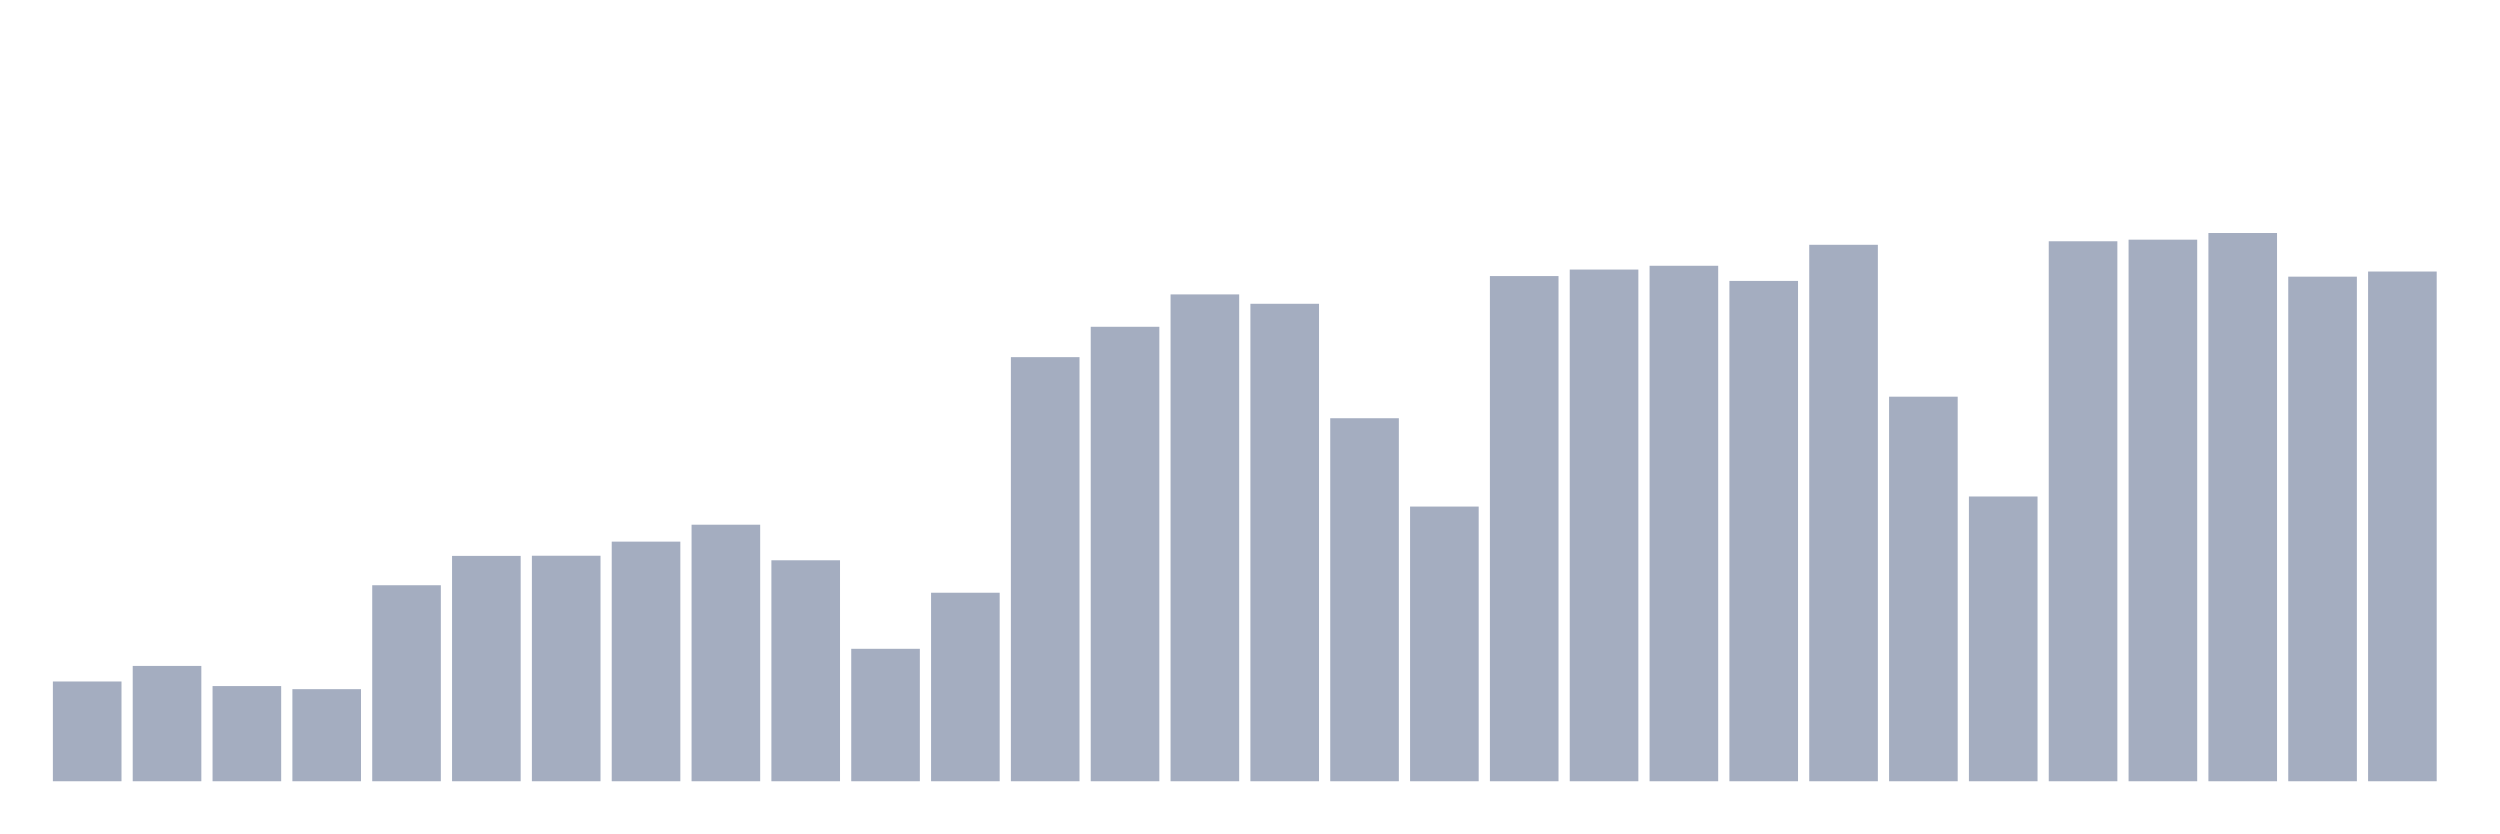
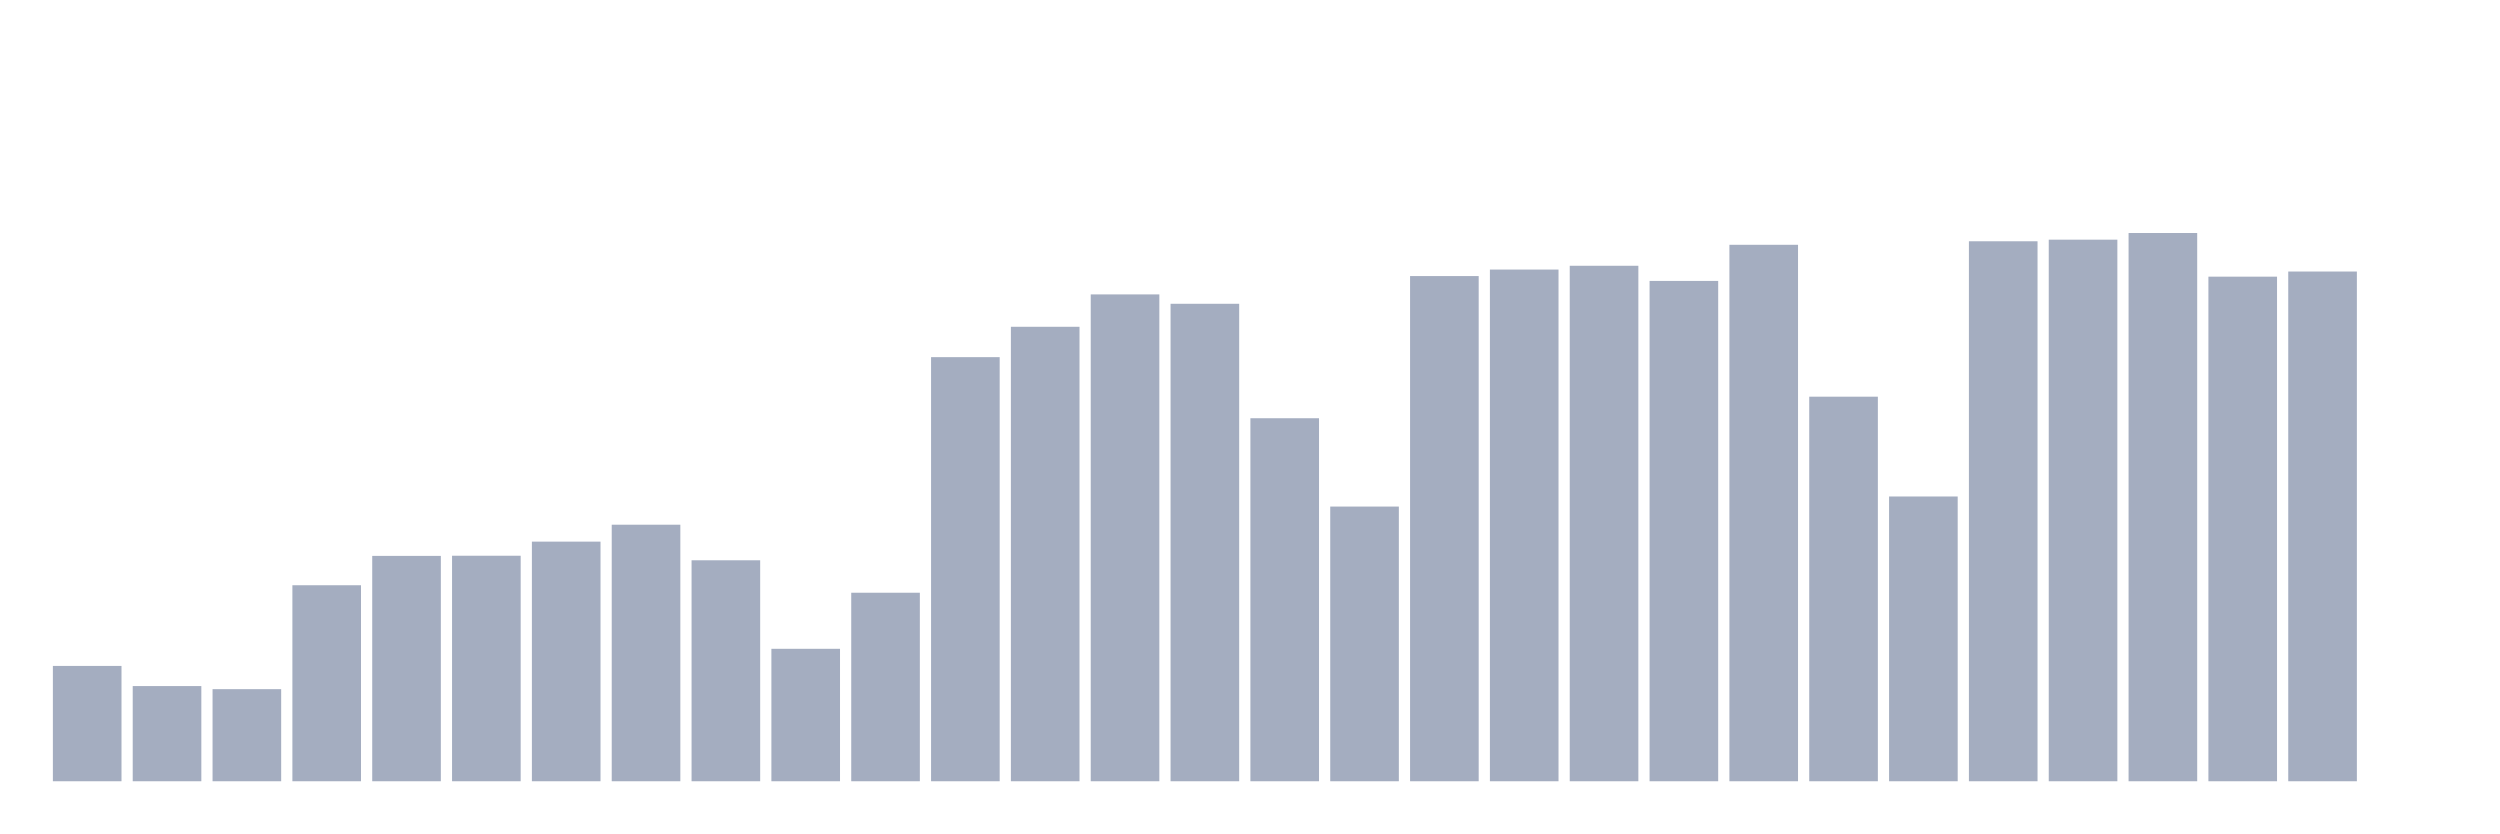
<svg xmlns="http://www.w3.org/2000/svg" viewBox="0 0 480 160">
  <g transform="translate(10,10)">
-     <rect class="bar" x="0.153" width="13.175" y="120.845" height="19.155" fill="rgb(164,173,192)" />
-     <rect class="bar" x="15.482" width="13.175" y="117.858" height="22.142" fill="rgb(164,173,192)" />
-     <rect class="bar" x="30.81" width="13.175" y="121.725" height="18.275" fill="rgb(164,173,192)" />
-     <rect class="bar" x="46.138" width="13.175" y="122.319" height="17.681" fill="rgb(164,173,192)" />
-     <rect class="bar" x="61.466" width="13.175" y="102.367" height="37.633" fill="rgb(164,173,192)" />
-     <rect class="bar" x="76.794" width="13.175" y="96.732" height="43.268" fill="rgb(164,173,192)" />
-     <rect class="bar" x="92.123" width="13.175" y="96.701" height="43.299" fill="rgb(164,173,192)" />
-     <rect class="bar" x="107.451" width="13.175" y="93.993" height="46.007" fill="rgb(164,173,192)" />
-     <rect class="bar" x="122.779" width="13.175" y="90.743" height="49.257" fill="rgb(164,173,192)" />
-     <rect class="bar" x="138.107" width="13.175" y="97.574" height="42.426" fill="rgb(164,173,192)" />
-     <rect class="bar" x="153.436" width="13.175" y="114.57" height="25.43" fill="rgb(164,173,192)" />
-     <rect class="bar" x="168.764" width="13.175" y="103.804" height="36.196" fill="rgb(164,173,192)" />
-     <rect class="bar" x="184.092" width="13.175" y="58.572" height="81.428" fill="rgb(164,173,192)" />
-     <rect class="bar" x="199.42" width="13.175" y="52.741" height="87.259" fill="rgb(164,173,192)" />
-     <rect class="bar" x="214.748" width="13.175" y="46.526" height="93.474" fill="rgb(164,173,192)" />
-     <rect class="bar" x="230.077" width="13.175" y="48.325" height="91.675" fill="rgb(164,173,192)" />
-     <rect class="bar" x="245.405" width="13.175" y="70.301" height="69.699" fill="rgb(164,173,192)" />
-     <rect class="bar" x="260.733" width="13.175" y="87.259" height="52.741" fill="rgb(164,173,192)" />
-     <rect class="bar" x="276.061" width="13.175" y="43.005" height="96.995" fill="rgb(164,173,192)" />
-     <rect class="bar" x="291.39" width="13.175" y="41.756" height="98.244" fill="rgb(164,173,192)" />
-     <rect class="bar" x="306.718" width="13.175" y="41.027" height="98.973" fill="rgb(164,173,192)" />
-     <rect class="bar" x="322.046" width="13.175" y="43.938" height="96.062" fill="rgb(164,173,192)" />
-     <rect class="bar" x="337.374" width="13.175" y="37.001" height="102.999" fill="rgb(164,173,192)" />
-     <rect class="bar" x="352.702" width="13.175" y="66.163" height="73.837" fill="rgb(164,173,192)" />
-     <rect class="bar" x="368.031" width="13.175" y="85.326" height="54.674" fill="rgb(164,173,192)" />
-     <rect class="bar" x="383.359" width="13.175" y="36.324" height="103.676" fill="rgb(164,173,192)" />
-     <rect class="bar" x="398.687" width="13.175" y="36.016" height="103.984" fill="rgb(164,173,192)" />
-     <rect class="bar" x="414.015" width="13.175" y="34.737" height="105.263" fill="rgb(164,173,192)" />
-     <rect class="bar" x="429.344" width="13.175" y="43.118" height="96.882" fill="rgb(164,173,192)" />
-     <rect class="bar" x="444.672" width="13.175" y="42.133" height="97.867" fill="rgb(164,173,192)" />
+     <rect class="bar" x="0.153" width="13.175" y="117.858" height="22.142" fill="rgb(164,173,192)" />
+     <rect class="bar" x="15.482" width="13.175" y="121.725" height="18.275" fill="rgb(164,173,192)" />
+     <rect class="bar" x="30.81" width="13.175" y="122.319" height="17.681" fill="rgb(164,173,192)" />
+     <rect class="bar" x="46.138" width="13.175" y="102.367" height="37.633" fill="rgb(164,173,192)" />
+     <rect class="bar" x="61.466" width="13.175" y="96.732" height="43.268" fill="rgb(164,173,192)" />
+     <rect class="bar" x="76.794" width="13.175" y="96.701" height="43.299" fill="rgb(164,173,192)" />
+     <rect class="bar" x="92.123" width="13.175" y="93.993" height="46.007" fill="rgb(164,173,192)" />
+     <rect class="bar" x="107.451" width="13.175" y="90.743" height="49.257" fill="rgb(164,173,192)" />
+     <rect class="bar" x="122.779" width="13.175" y="97.574" height="42.426" fill="rgb(164,173,192)" />
+     <rect class="bar" x="138.107" width="13.175" y="114.57" height="25.43" fill="rgb(164,173,192)" />
+     <rect class="bar" x="153.436" width="13.175" y="103.804" height="36.196" fill="rgb(164,173,192)" />
+     <rect class="bar" x="168.764" width="13.175" y="58.572" height="81.428" fill="rgb(164,173,192)" />
+     <rect class="bar" x="184.092" width="13.175" y="52.741" height="87.259" fill="rgb(164,173,192)" />
+     <rect class="bar" x="199.42" width="13.175" y="46.526" height="93.474" fill="rgb(164,173,192)" />
+     <rect class="bar" x="214.748" width="13.175" y="48.325" height="91.675" fill="rgb(164,173,192)" />
+     <rect class="bar" x="230.077" width="13.175" y="70.301" height="69.699" fill="rgb(164,173,192)" />
+     <rect class="bar" x="245.405" width="13.175" y="87.259" height="52.741" fill="rgb(164,173,192)" />
+     <rect class="bar" x="260.733" width="13.175" y="43.005" height="96.995" fill="rgb(164,173,192)" />
+     <rect class="bar" x="276.061" width="13.175" y="41.756" height="98.244" fill="rgb(164,173,192)" />
+     <rect class="bar" x="291.39" width="13.175" y="41.027" height="98.973" fill="rgb(164,173,192)" />
+     <rect class="bar" x="306.718" width="13.175" y="43.938" height="96.062" fill="rgb(164,173,192)" />
+     <rect class="bar" x="322.046" width="13.175" y="37.001" height="102.999" fill="rgb(164,173,192)" />
+     <rect class="bar" x="337.374" width="13.175" y="66.163" height="73.837" fill="rgb(164,173,192)" />
+     <rect class="bar" x="352.702" width="13.175" y="85.326" height="54.674" fill="rgb(164,173,192)" />
+     <rect class="bar" x="368.031" width="13.175" y="36.324" height="103.676" fill="rgb(164,173,192)" />
+     <rect class="bar" x="383.359" width="13.175" y="36.016" height="103.984" fill="rgb(164,173,192)" />
+     <rect class="bar" x="398.687" width="13.175" y="34.737" height="105.263" fill="rgb(164,173,192)" />
+     <rect class="bar" x="414.015" width="13.175" y="43.118" height="96.882" fill="rgb(164,173,192)" />
+     <rect class="bar" x="429.344" width="13.175" y="42.133" height="97.867" fill="rgb(164,173,192)" />
+     <rect class="bar" x="444.672" width="13.175" y="140" height="0" fill="rgb(164,173,192)" />
  </g>
</svg>
